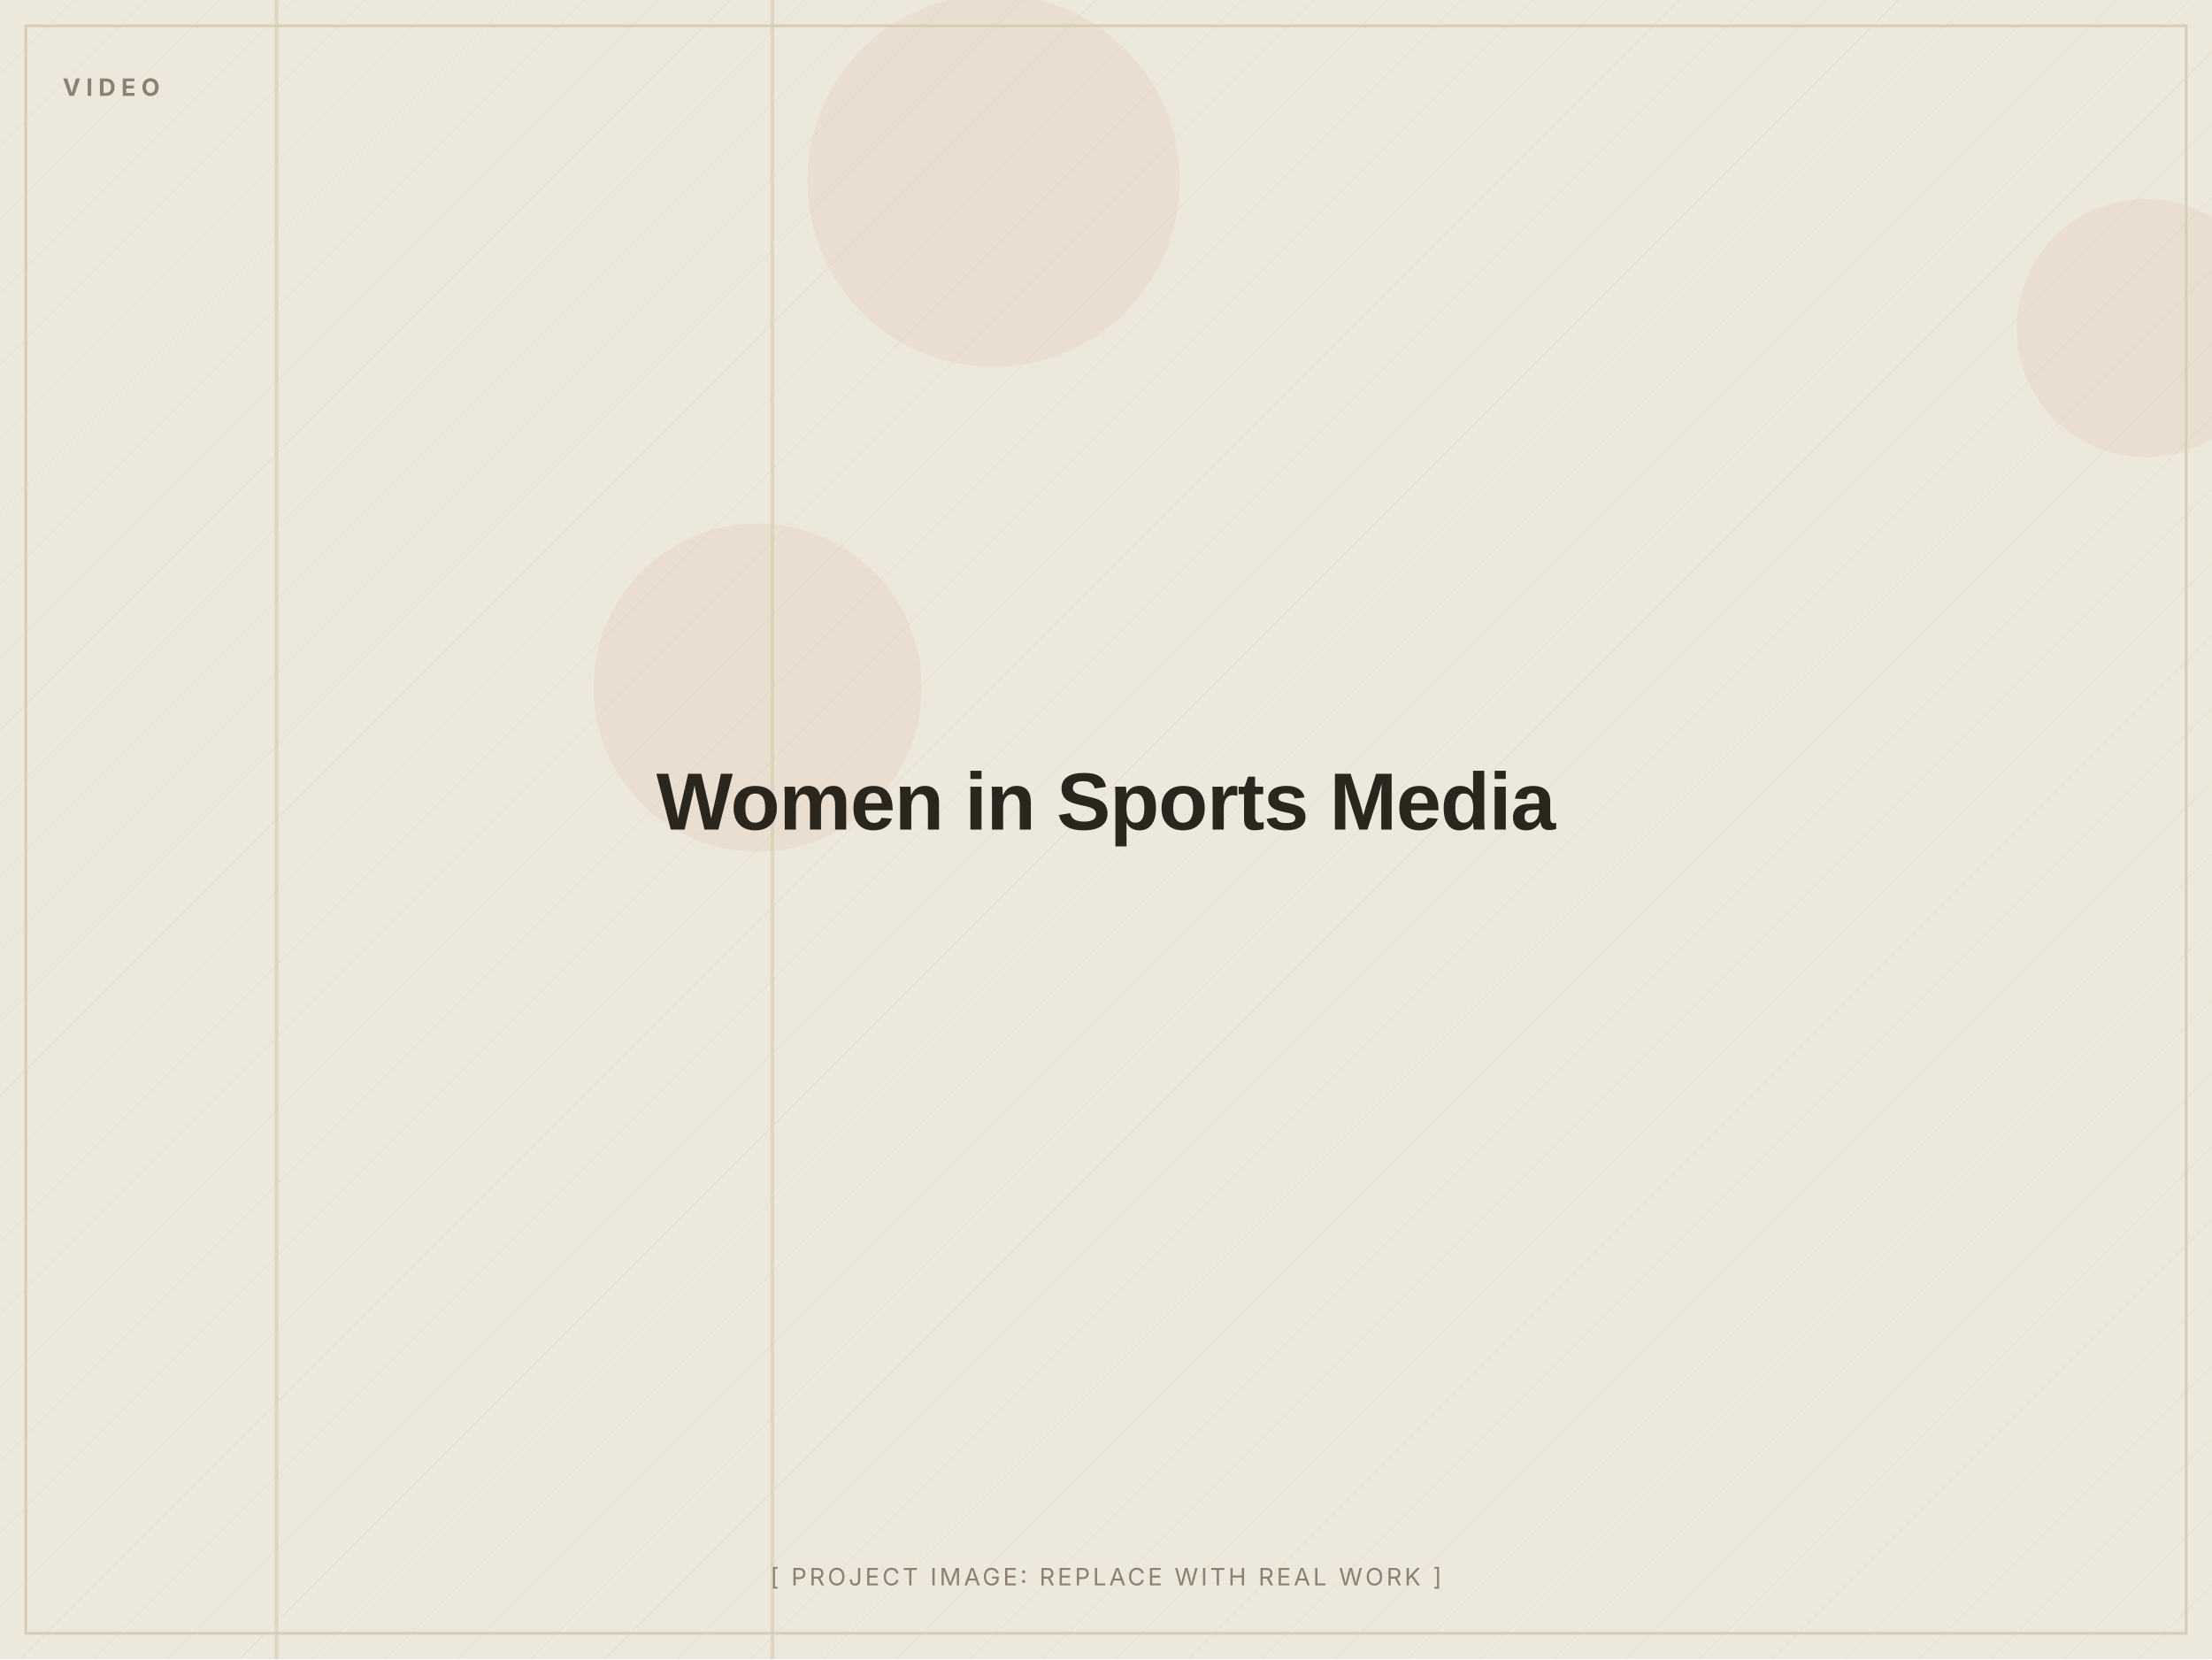
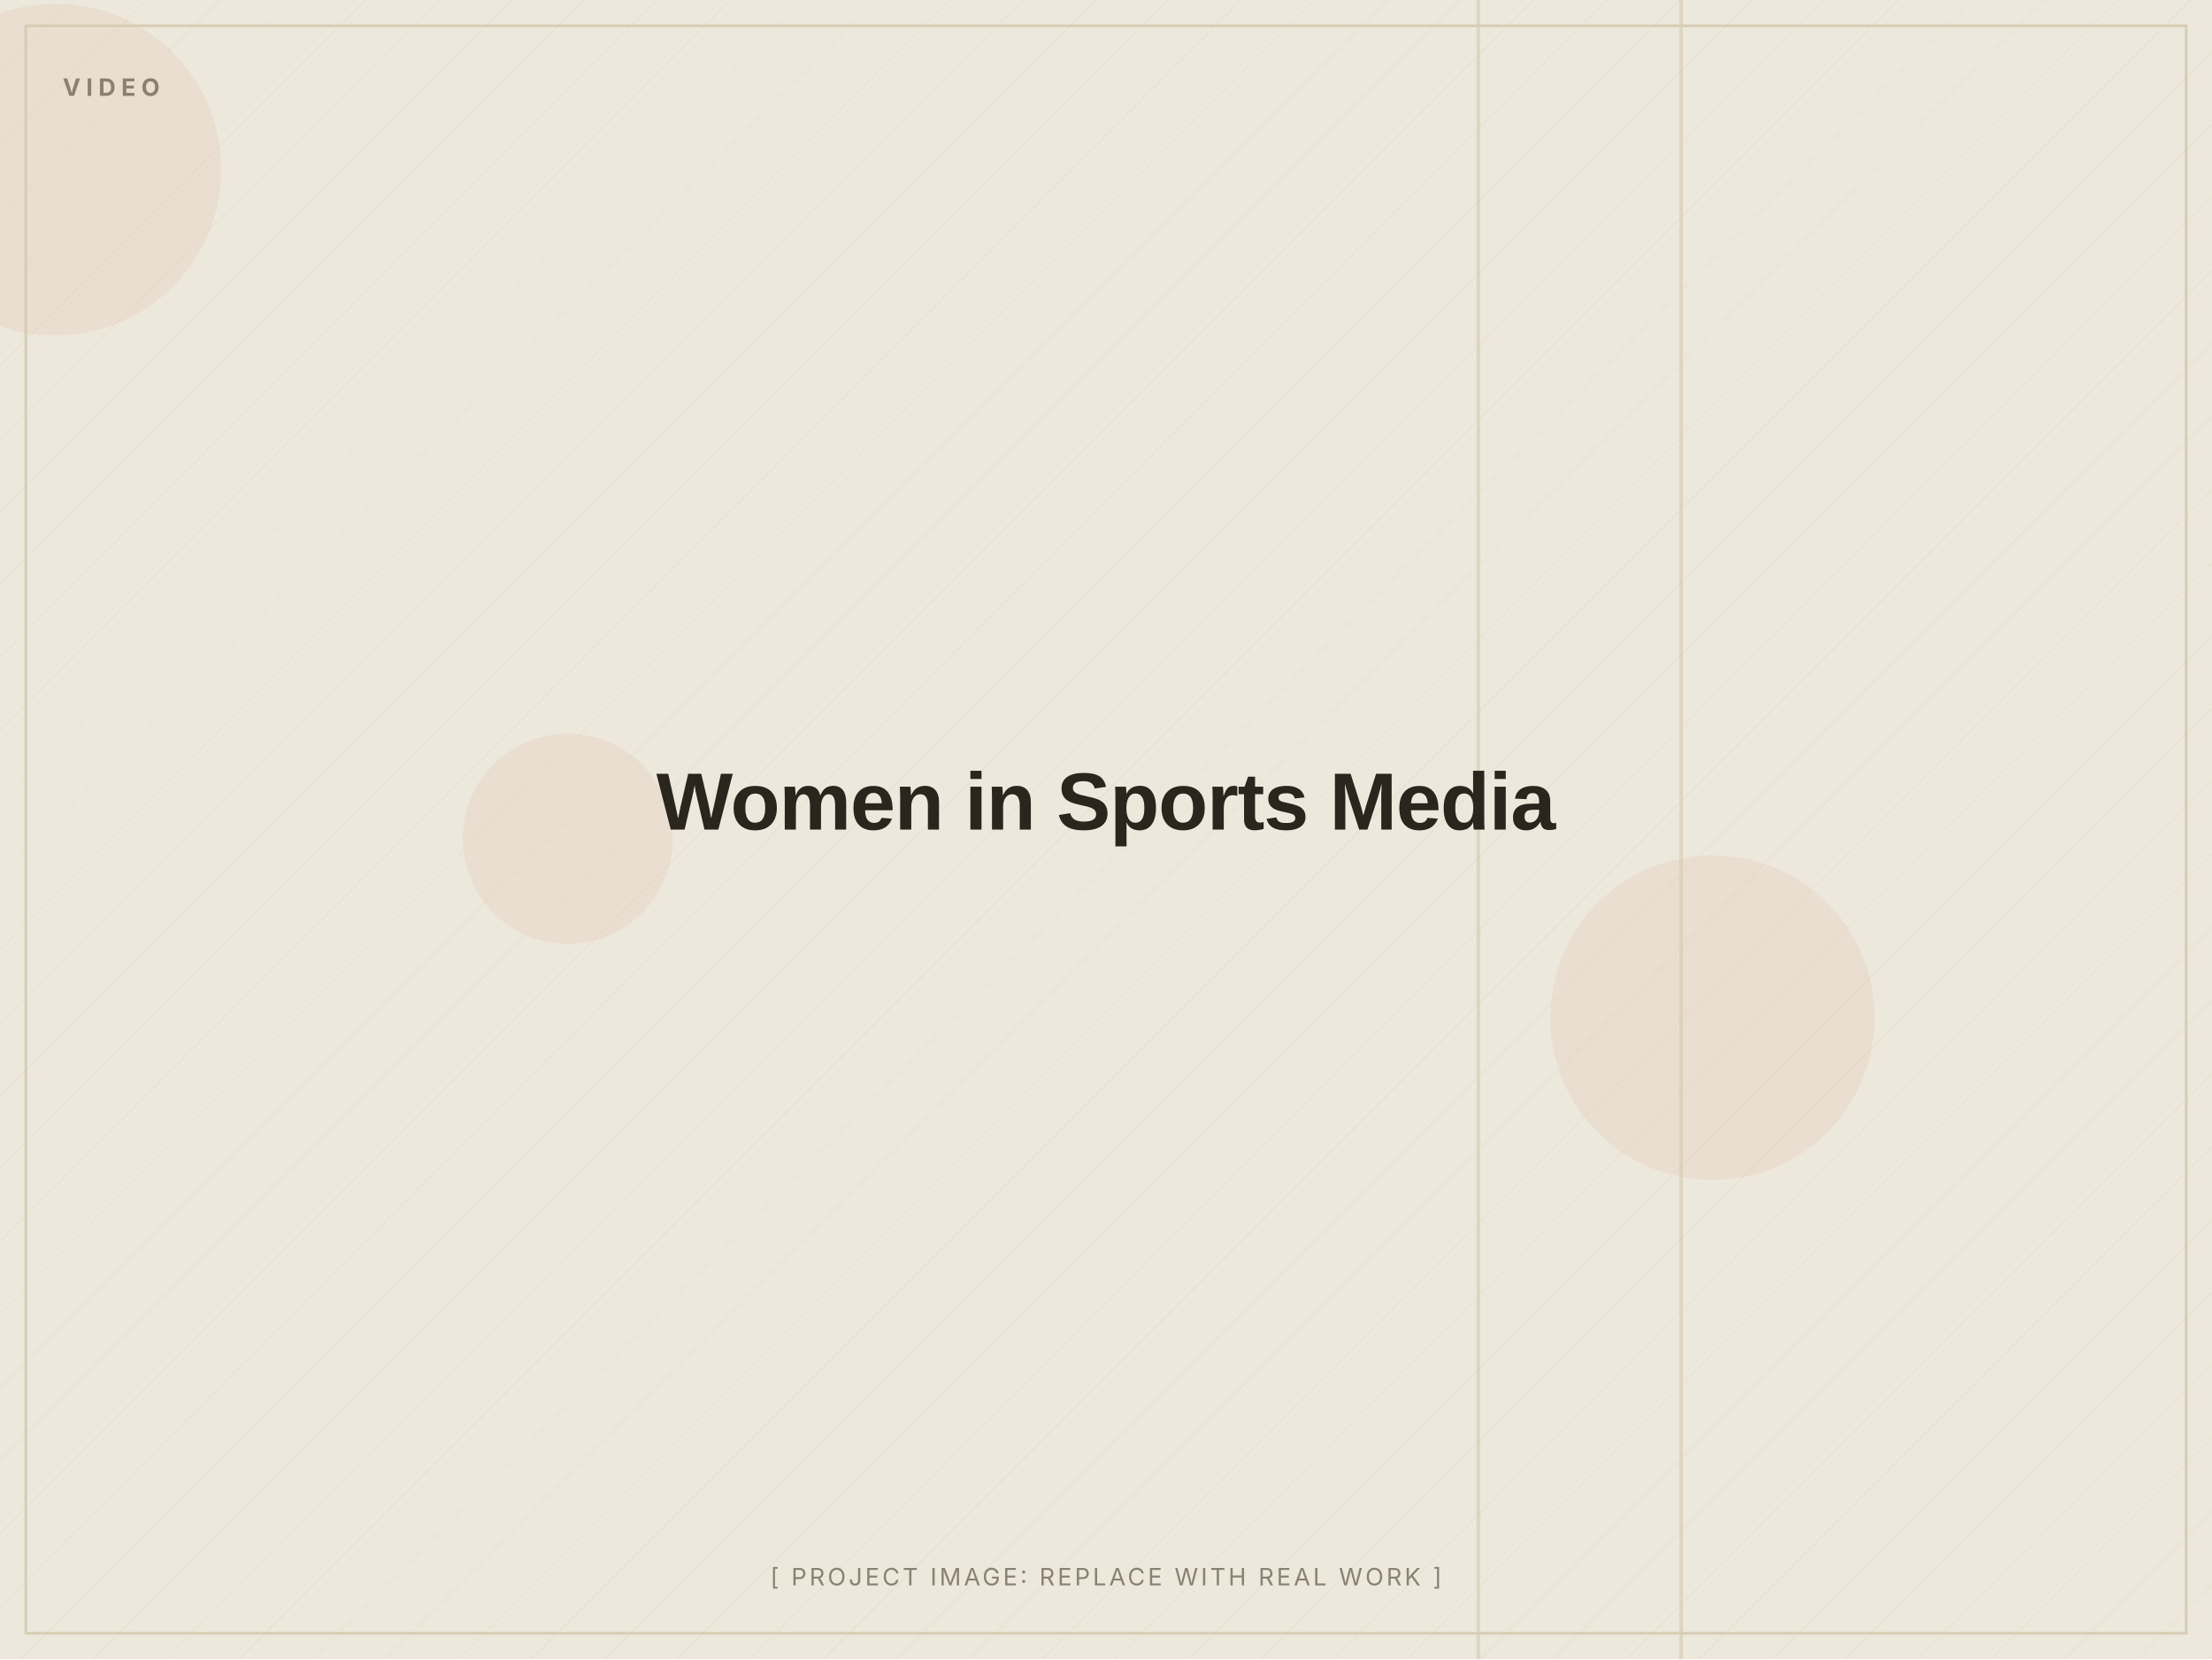
<svg xmlns="http://www.w3.org/2000/svg" width="1200" height="900" viewBox="0 0 1200 900" role="img" aria-label="Women in Sports Media (placeholder image)">
  <defs>
    <pattern id="d" width="28" height="28" patternUnits="userSpaceOnUse" patternTransform="rotate(45)">
      <line x1="0" y1="0" x2="0" y2="28" stroke="#D8CDB4" stroke-width="1" opacity="0.5" />
    </pattern>
  </defs>
  <rect width="1200" height="900" fill="#EDE8DC" />
  <rect width="1200" height="900" fill="url(#d)" opacity="0.55" />
-   <circle cx="411" cy="373" r="89" fill="#C2410C" opacity="0.06" />
-   <circle cx="539" cy="98" r="101" fill="#C2410C" opacity="0.06" />
-   <circle cx="1164" cy="178" r="70" fill="#C2410C" opacity="0.06" />
-   <rect x="149" y="0" width="2" height="900" fill="#D8CDB4" opacity="0.7" />
-   <rect x="418" y="0" width="2" height="900" fill="#D8CDB4" opacity="0.7" />
+   <circle cx="30" cy="92" r="90" fill="#C2410C" opacity="0.06" />
+   <circle cx="929" cy="552" r="88" fill="#C2410C" opacity="0.06" />
+   <circle cx="308" cy="455" r="57" fill="#C2410C" opacity="0.06" />
+   <rect x="801" y="0" width="2" height="900" fill="#D8CDB4" opacity="0.7" />
+   <rect x="911" y="0" width="2" height="900" fill="#D8CDB4" opacity="0.7" />
  <rect x="14" y="14" width="1172" height="872" fill="none" stroke="#D8CDB4" stroke-width="1.5" />
  <text x="34" y="52" font-family="Inter, Arial, sans-serif" font-weight="700" font-size="13" letter-spacing="3" fill="#8A8172">VIDEO</text>
  <text x="600.0" y="450.0" text-anchor="middle" font-family="Archivo, Arial, sans-serif" font-weight="800" font-size="44" letter-spacing="-0.5" fill="#2A251D">Women in Sports Media</text>
  <text x="600.0" y="860" text-anchor="middle" font-family="Inter, Arial, sans-serif" font-size="13" letter-spacing="1.5" fill="#8A8172">[ PROJECT IMAGE: REPLACE WITH REAL WORK ]</text>
</svg>
